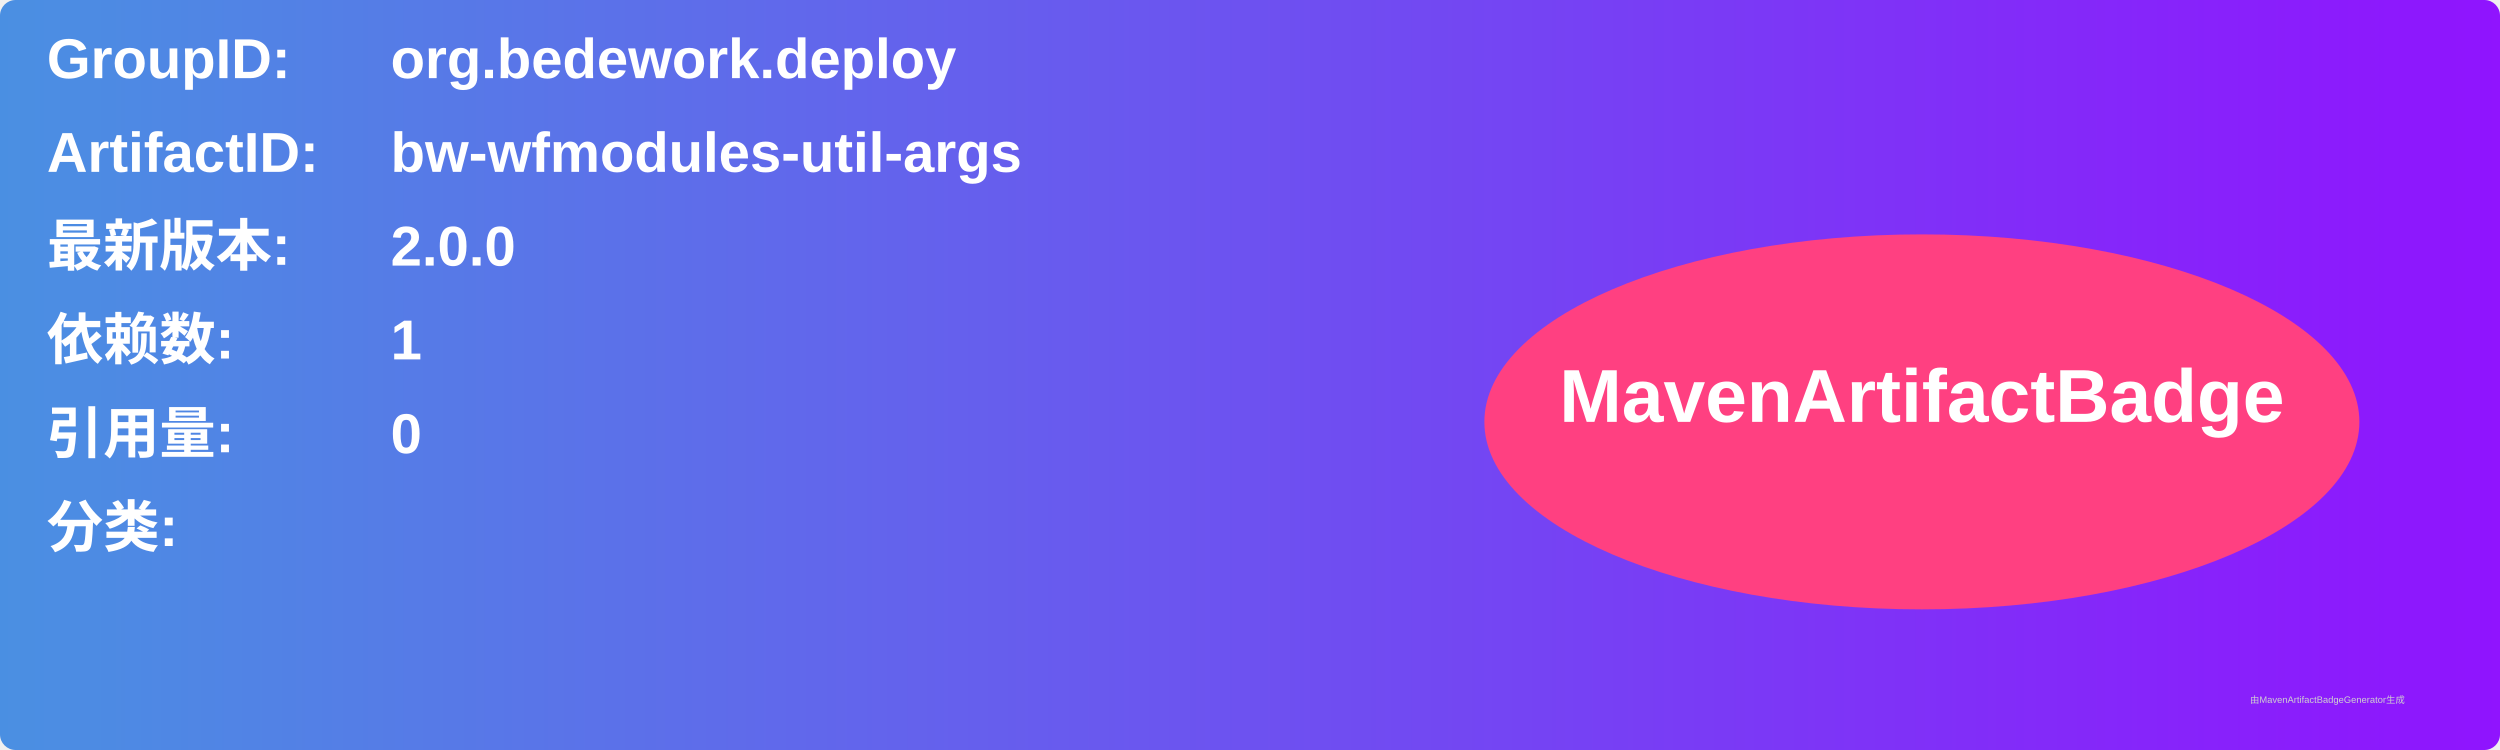
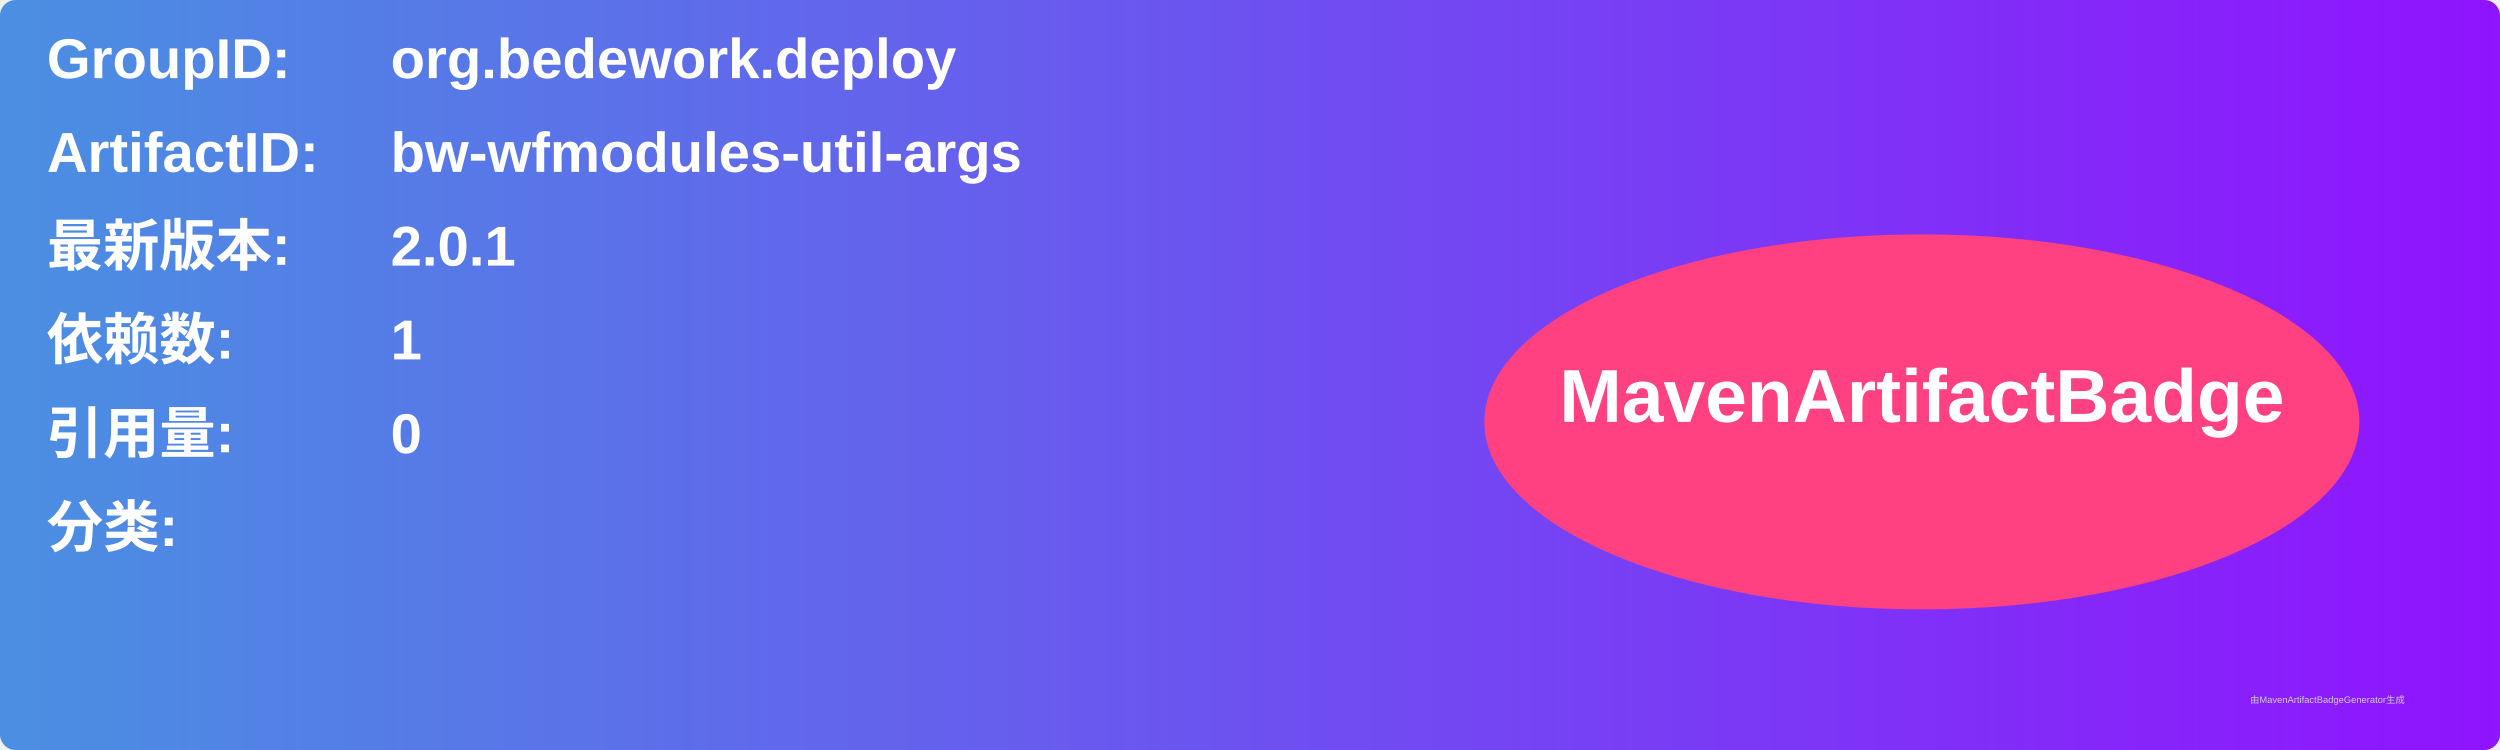
<svg xmlns="http://www.w3.org/2000/svg" width="800" height="240" viewBox="0 0 800 240">
  <linearGradient id="grad" x1="0%" y1="0%" x2="100%" y2="0%">
    <stop offset="0%" stop-color="#4a90e2" />
    <stop offset="100%" stop-color="#9013fe" />
  </linearGradient>
  <rect width="100%" height="100%" rx="5" ry="5" fill="url(#grad)" />
  <g transform="translate(15, 15)">
    <text x="0" y="10" font-family="Arial" font-size="18" fill="white" font-weight="bold" width="260">GroupID:</text>
    <text x="110" y="10" font-family="Arial" font-size="18" fill="white" font-weight="bold" width="460">org.bedework.deploy</text>
    <text x="0" y="40" font-family="Arial" font-size="18" fill="white" font-weight="bold" width="260">ArtifactID:</text>
    <text x="110" y="40" font-family="Arial" font-size="18" fill="white" font-weight="bold" width="460">bw-wfmodules-util-args</text>
    <text x="0" y="70" font-family="Arial" font-size="18" fill="white" font-weight="bold">最新版本:</text>
    <text x="110" y="70" font-family="Arial" font-size="18" fill="white" font-weight="bold">
-       <tspan font-weight="bold">2.0.0</tspan>
+       <tspan font-weight="bold">2.0.1</tspan>
    </text>
    <text x="0" y="100" font-family="Arial" font-size="18" fill="white" font-weight="bold">依赖数: </text>
    <text x="110" y="100" font-family="Arial" font-size="18" fill="white">
      <tspan font-weight="bold">1</tspan>
    </text>
    <text x="0" y="130" font-family="Arial" font-size="18" fill="white" font-weight="bold">引用量: </text>
    <text x="110" y="130" font-family="Arial" font-size="18" fill="white">
      <tspan font-weight="bold">0</tspan>
    </text>
    <text x="0" y="160" font-family="Arial" font-size="18" fill="white" font-weight="bold">分类:</text>
    <text x="10" y="190" font-family="Arial" font-size="10" fill="white">
      <tspan font-weight="bold" />
    </text>
    <ellipse cx="600" cy="120" rx="140" ry="60" fill="#ff4081" />
    <text x="600" y="120" text-anchor="middle" font-family="Arial" font-size="24" fill="white" font-weight="bold">MavenArtifactBadge</text>
  </g>
  <text x="720" y="225" font-family="Arial" font-size="3" fill="#d0d0d0">由MavenArtifactBadgeGenerator生成</text>
</svg>
